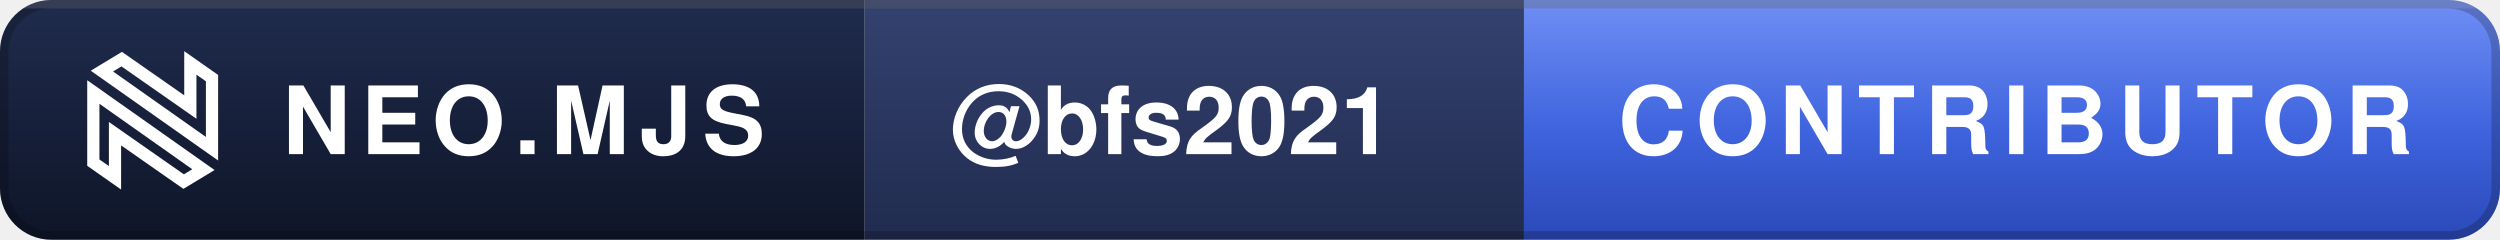
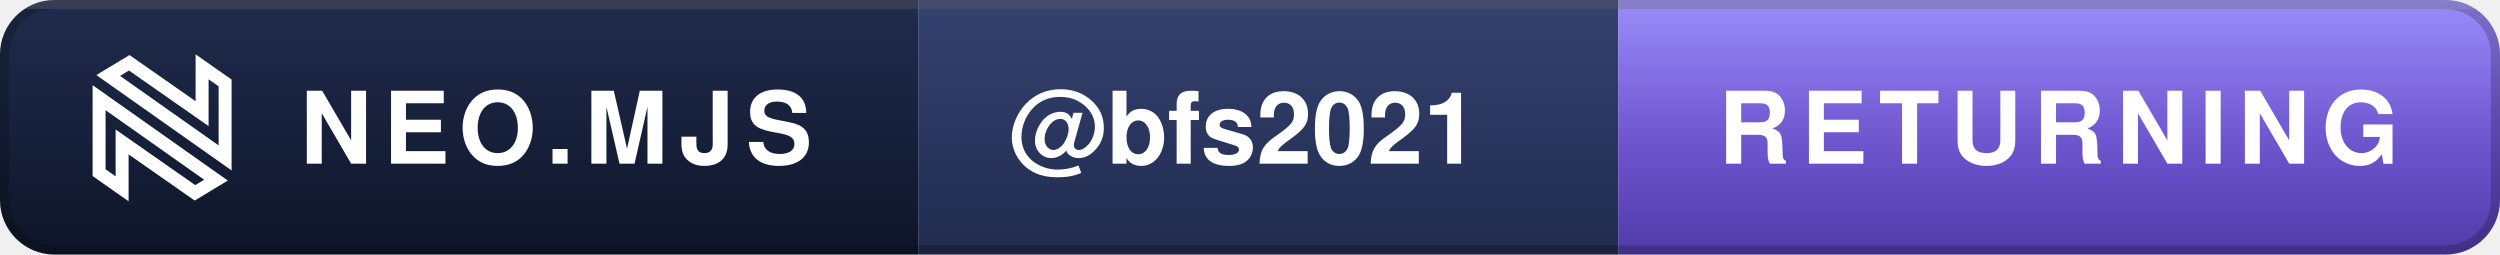
- <svg xmlns="http://www.w3.org/2000/svg" width="292" height="28" viewBox="0 0 292 28" role="img" aria-label="Neo.mjs Contributor: @bfs2021">
+ <svg xmlns="http://www.w3.org/2000/svg" width="275" height="28" viewBox="0 0 275 28" role="img" aria-label="Neo.mjs Returning Contributor: @bfs2021">
  <defs>
    <linearGradient id="d" x1="0" y1="0" x2="0" y2="1">
      <stop offset="0" stop-color="#202C4E" />
      <stop offset="1" stop-color="#0E1528" />
    </linearGradient>
    <linearGradient id="m" x1="0" y1="0" x2="0" y2="1">
      <stop offset="0" stop-color="#34426F" />
      <stop offset="1" stop-color="#212B4F" />
    </linearGradient>
    <linearGradient id="t" x1="0" y1="0" x2="0" y2="1">
-       <stop offset="0" stop-color="#6F8FF5" />
-       <stop offset=".55" stop-color="#3E63DD" />
-       <stop offset="1" stop-color="#2B49B8" />
+       <stop offset="0" stop-color="#9A8CFA" />
+       <stop offset=".55" stop-color="#6E56CF" />
+       <stop offset="1" stop-color="#4F3BA8" />
    </linearGradient>
    <clipPath id="r">
-       <rect width="292" height="28" rx="6" />
+       <rect width="275" height="28" rx="6" />
    </clipPath>
  </defs>
  <g clip-path="url(#r)">
    <rect width="101" height="28" fill="url(#d)" />
    <rect x="101" width="77" height="28" fill="url(#m)" />
-     <rect x="178" width="114" height="28" fill="url(#t)" />
-     <rect width="292" height="1" fill="#FFFFFF" fill-opacity=".16" />
+     <rect x="178" width="97" height="28" fill="url(#t)" />
+     <rect width="275" height="1" fill="#FFFFFF" fill-opacity=".16" />
  </g>
-   <rect x=".5" y=".5" width="291" height="27" rx="5.5" fill="none" stroke="#000000" stroke-opacity=".2" />
+   <rect x=".5" y=".5" width="274" height="27" rx="5.5" fill="none" stroke="#000000" stroke-opacity=".2" />
  <g transform="translate(10 6) scale(0.1019)" fill="none" stroke="#FFFFFF" stroke-width="14">
    <path d="M8.841,127.508L33.676,144.928L33.675,105.744L33.675,94.343L43.023,100.871L112.335,149.272L135.026,135.569L8.841,46.576L8.841,127.508Z" />
    <path d="M144.867,30.661L120.032,13.241L120.033,52.425L120.034,63.826L110.686,57.298L41.374,8.897L18.682,22.6L144.867,111.593L144.867,30.661Z" />
  </g>
  <g font-family="-apple-system,BlinkMacSystemFont,'Segoe UI',Helvetica,Arial,sans-serif" font-size="11" font-weight="700">
    <text x="33" y="18" fill="#FFFFFF" letter-spacing="1.2" textLength="58">NEO.MJS</text>
    <text x="111" y="18" fill="#FFFFFF" textLength="57">@bfs2021</text>
-     <text x="189" y="18" fill="#FFFFFF" letter-spacing="1.2" textLength="92">CONTRIBUTOR</text>
+     <text x="189" y="18" fill="#FFFFFF" letter-spacing="1.2" textLength="75">RETURNING</text>
  </g>
</svg>
